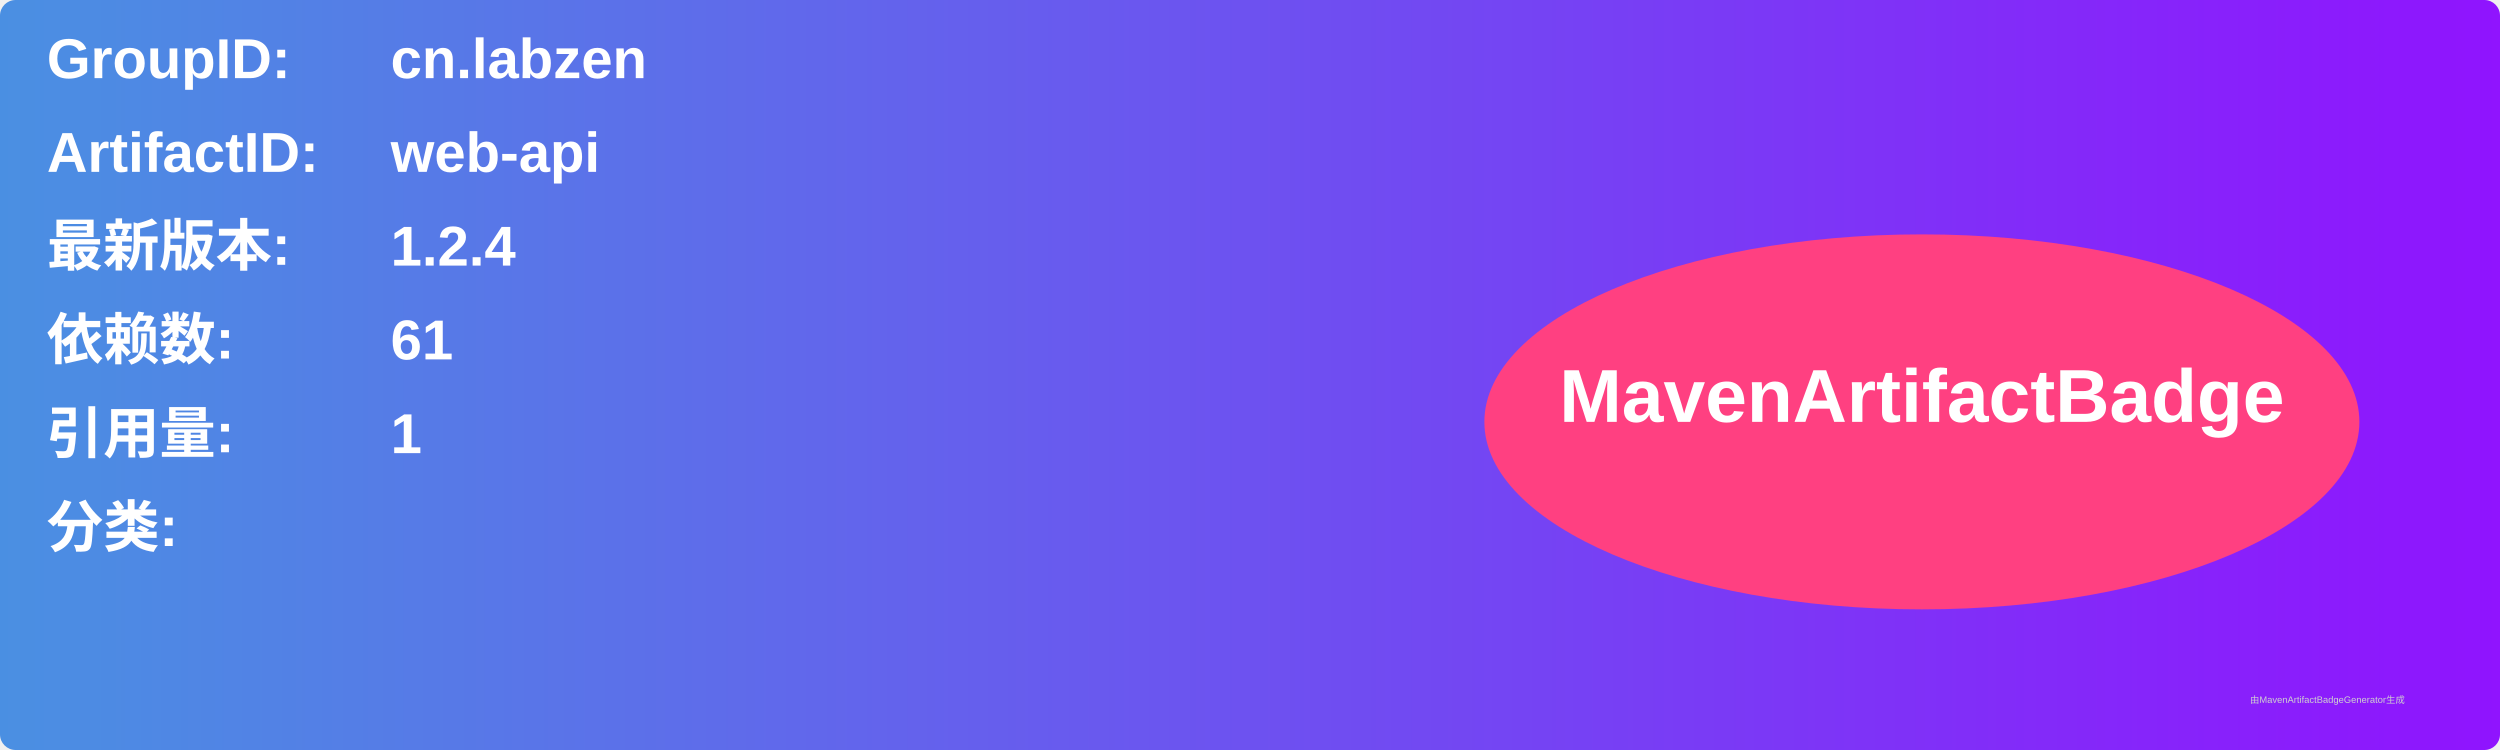
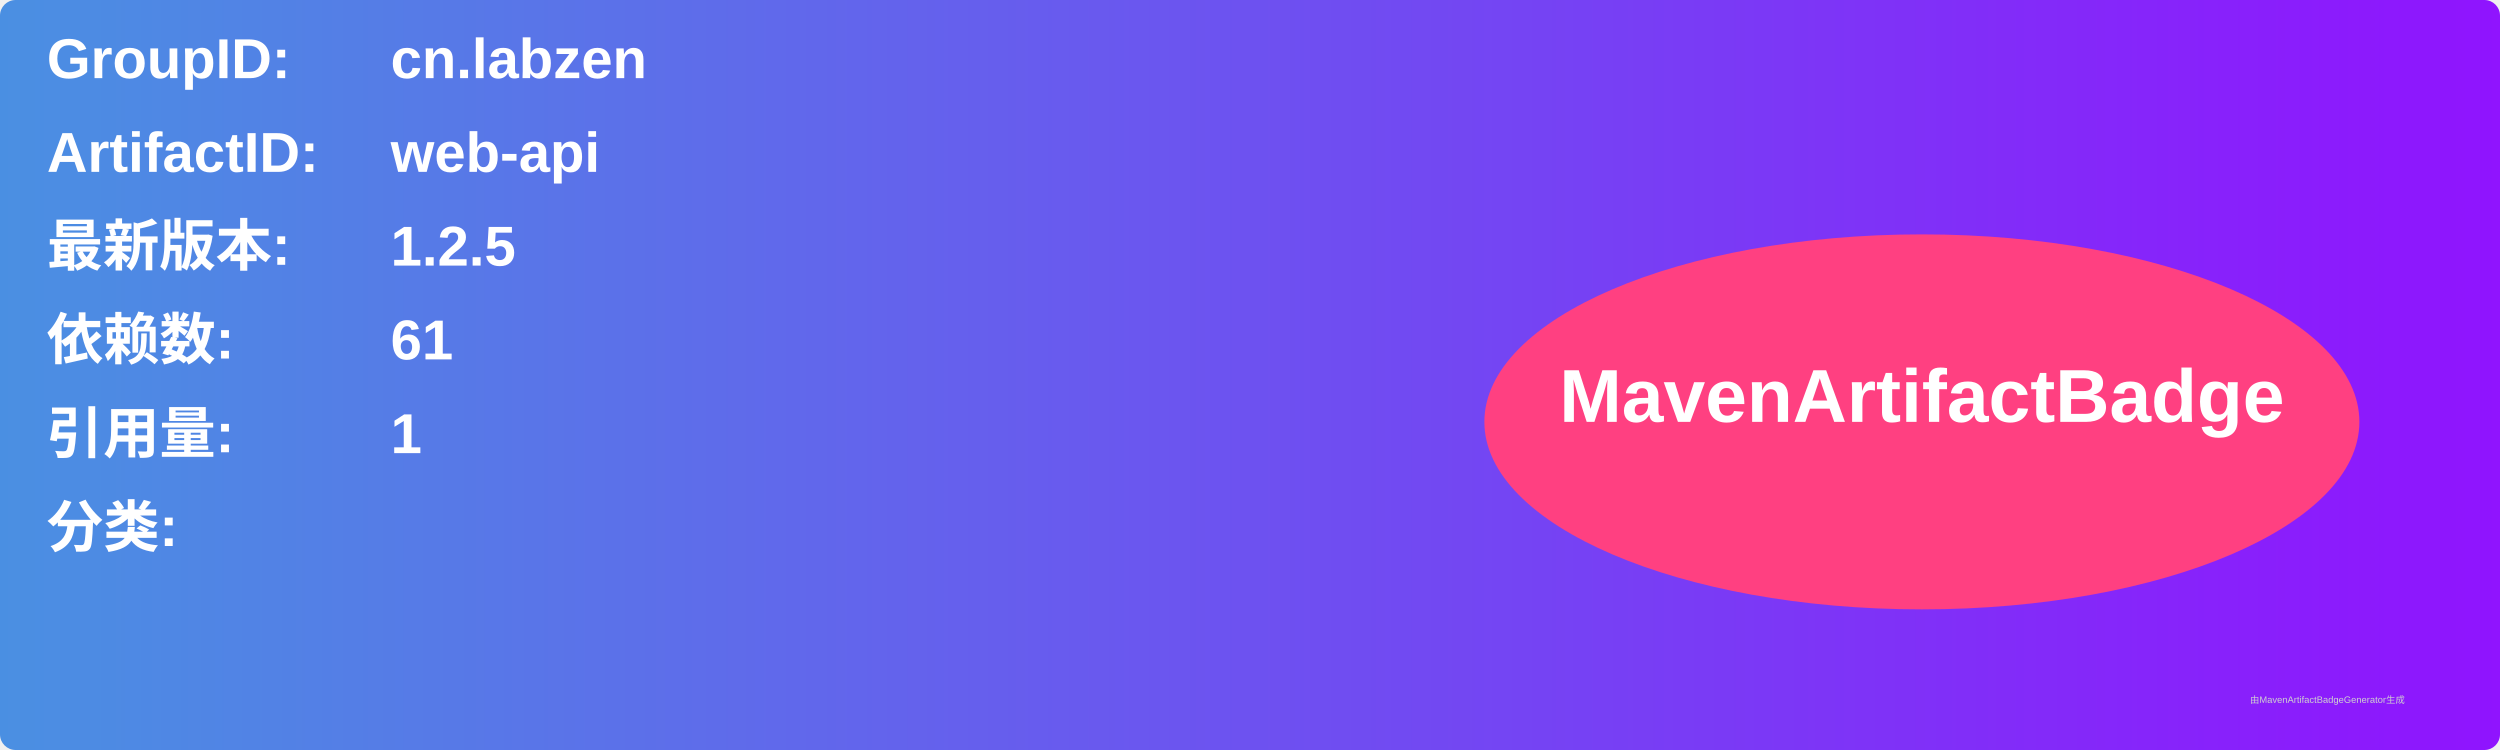
<svg xmlns="http://www.w3.org/2000/svg" width="800" height="240" viewBox="0 0 800 240">
  <linearGradient id="grad" x1="0%" y1="0%" x2="100%" y2="0%">
    <stop offset="0%" stop-color="#4a90e2" />
    <stop offset="100%" stop-color="#9013fe" />
  </linearGradient>
  <rect width="100%" height="100%" rx="5" ry="5" fill="url(#grad)" />
  <g transform="translate(15, 15)">
    <text x="0" y="10" font-family="Arial" font-size="18" fill="white" font-weight="bold" width="260">GroupID:</text>
    <text x="110" y="10" font-family="Arial" font-size="18" fill="white" font-weight="bold" width="460">cn.labzen</text>
    <text x="0" y="40" font-family="Arial" font-size="18" fill="white" font-weight="bold" width="260">ArtifactID:</text>
    <text x="110" y="40" font-family="Arial" font-size="18" fill="white" font-weight="bold" width="460">web-api</text>
    <text x="0" y="70" font-family="Arial" font-size="18" fill="white" font-weight="bold">最新版本:</text>
    <text x="110" y="70" font-family="Arial" font-size="18" fill="white" font-weight="bold">
-       <tspan font-weight="bold">1.2.4</tspan>
+       <tspan font-weight="bold">1.2.5</tspan>
    </text>
    <text x="0" y="100" font-family="Arial" font-size="18" fill="white" font-weight="bold">依赖数: </text>
    <text x="110" y="100" font-family="Arial" font-size="18" fill="white">
      <tspan font-weight="bold">61</tspan>
    </text>
    <text x="0" y="130" font-family="Arial" font-size="18" fill="white" font-weight="bold">引用量: </text>
    <text x="110" y="130" font-family="Arial" font-size="18" fill="white">
      <tspan font-weight="bold">1</tspan>
    </text>
    <text x="0" y="160" font-family="Arial" font-size="18" fill="white" font-weight="bold">分类:</text>
    <text x="10" y="190" font-family="Arial" font-size="10" fill="white">
      <tspan font-weight="bold" />
    </text>
    <ellipse cx="600" cy="120" rx="140" ry="60" fill="#ff4081" />
    <text x="600" y="120" text-anchor="middle" font-family="Arial" font-size="24" fill="white" font-weight="bold">MavenArtifactBadge</text>
  </g>
  <text x="720" y="225" font-family="Arial" font-size="3" fill="#d0d0d0">由MavenArtifactBadgeGenerator生成</text>
</svg>
